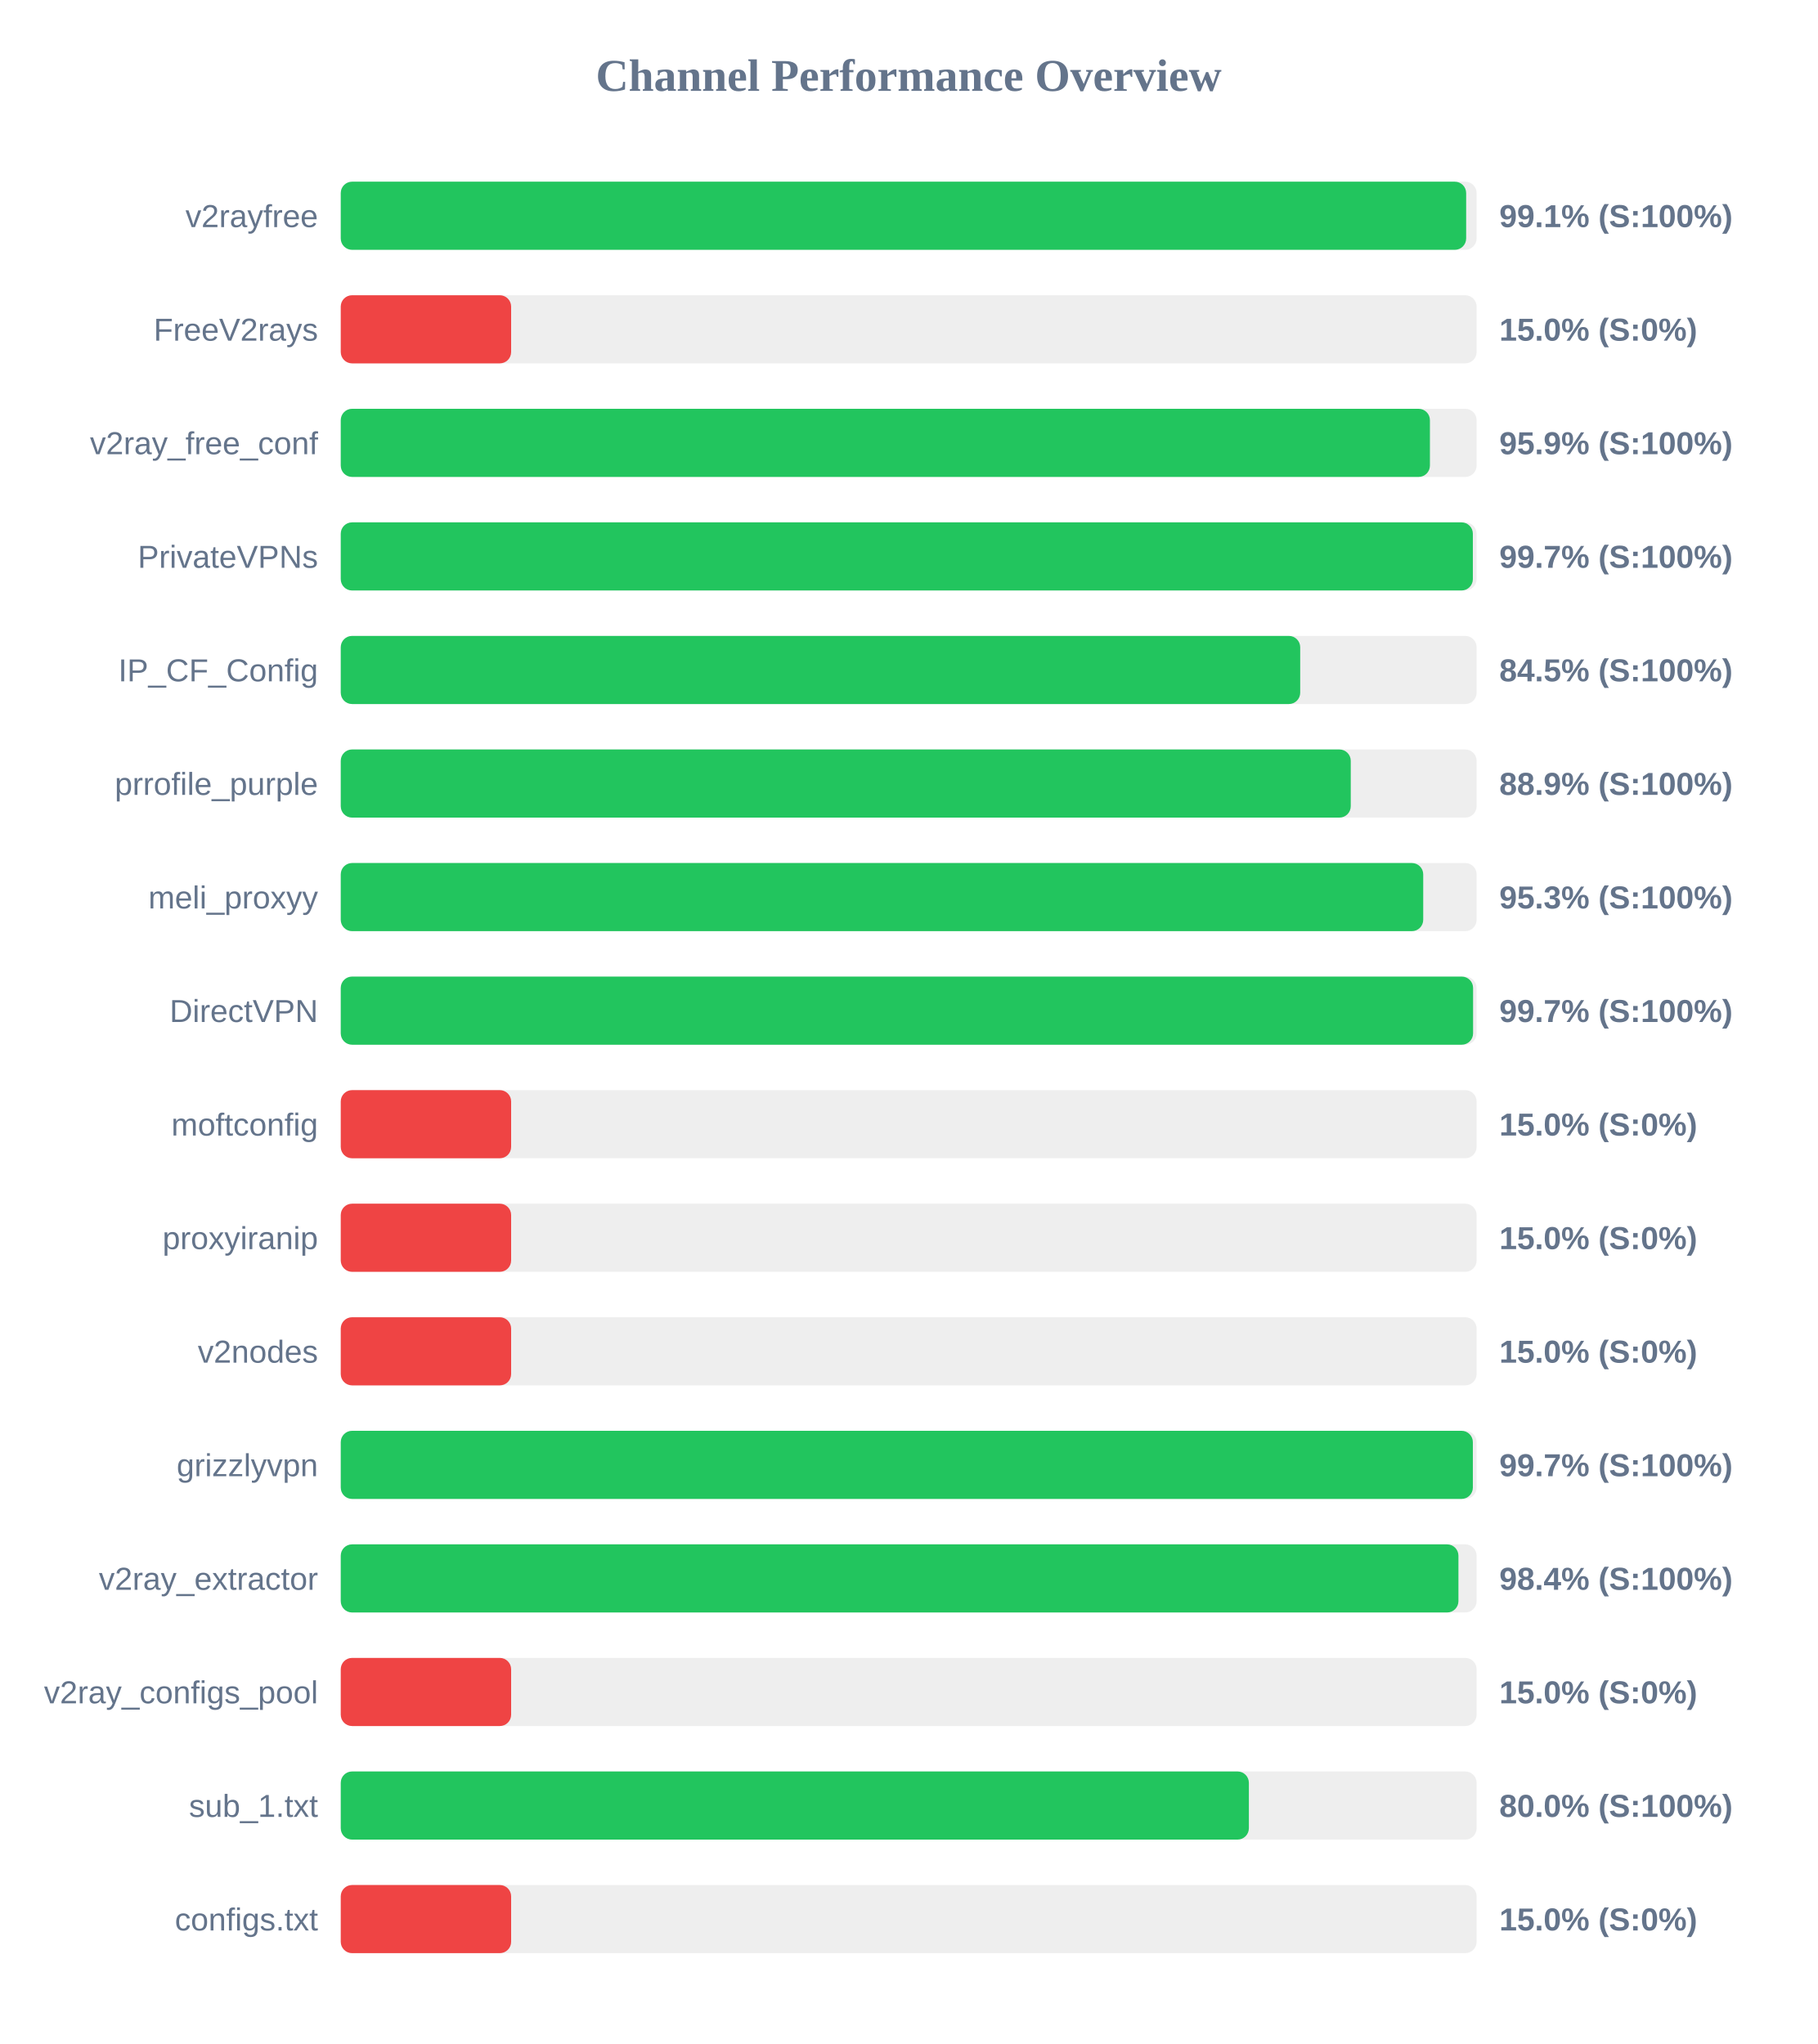
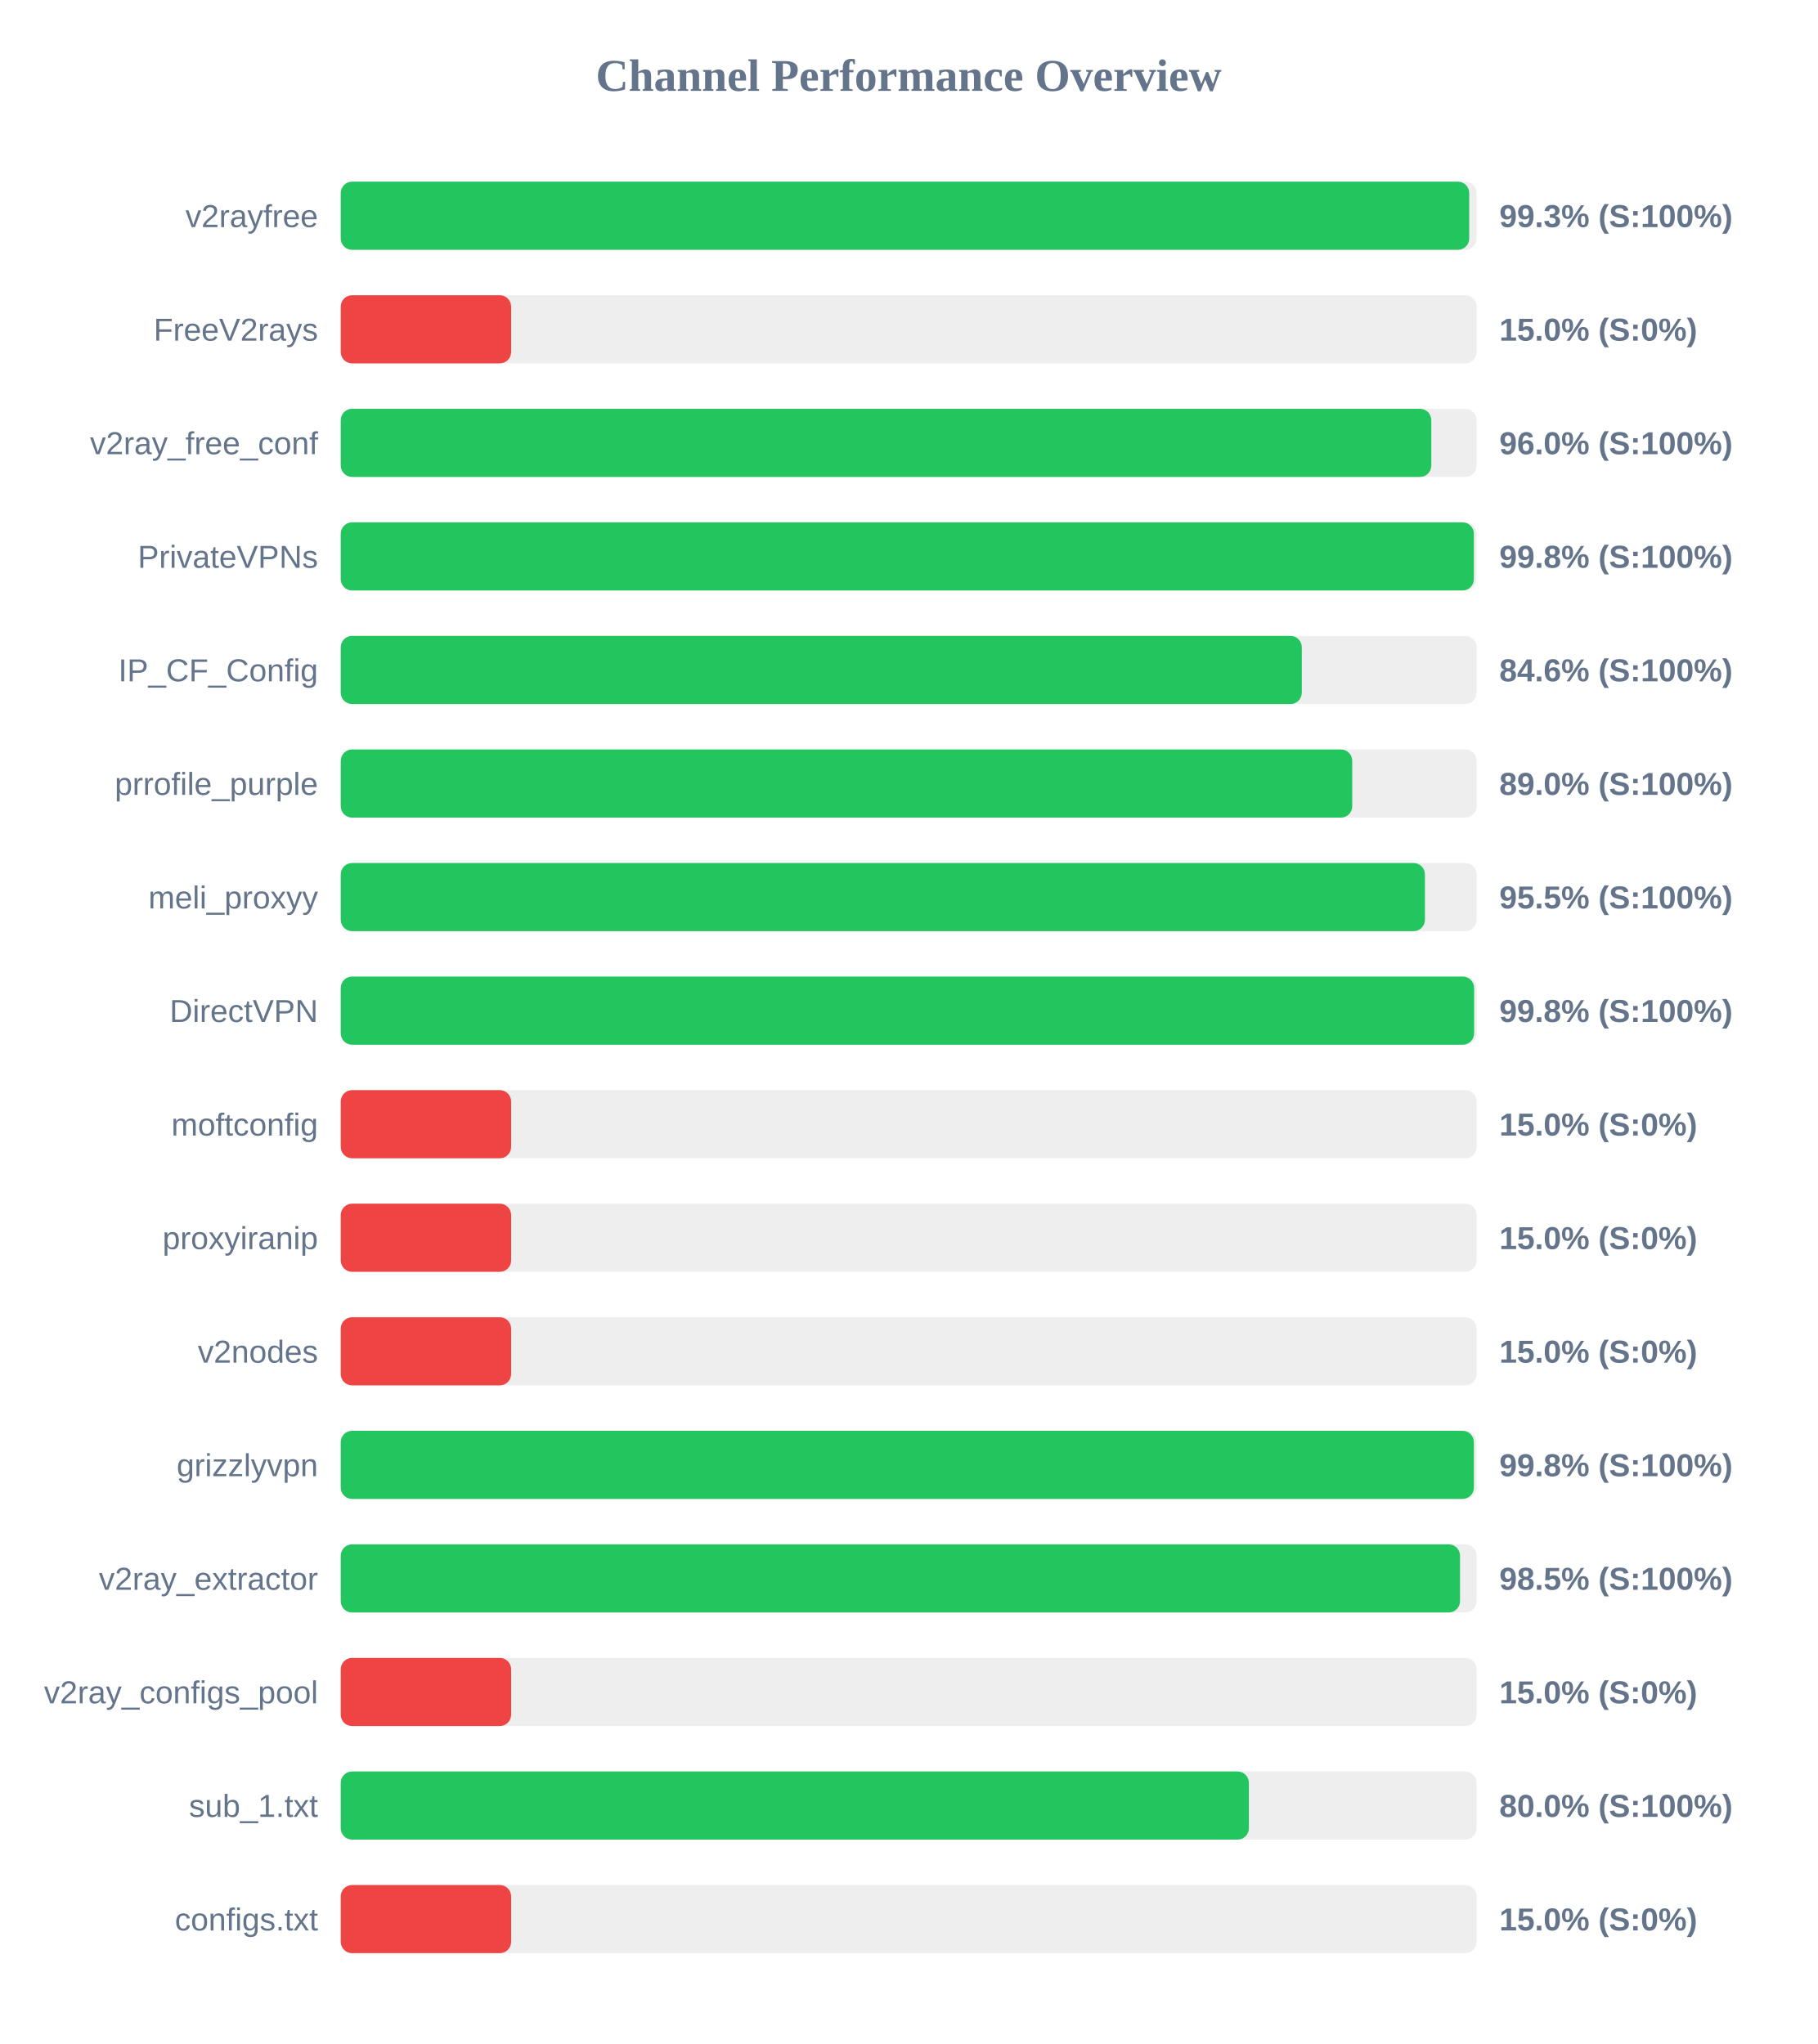
<svg xmlns="http://www.w3.org/2000/svg" width="800" height="900" version="1.1">
  <style>
        .row { font: 14px Arial; fill: #64748b; }
        .score { font: bold 14px Arial; fill: #64748b; }
    </style>
  <text x="400" y="40" text-anchor="middle" font-size="20px" font-weight="bold" fill="#64748b">Channel Performance Overview</text>
  <rect x="150" y="80" width="500" height="30" fill="#eee" rx="5" />
-   <rect x="150" y="80" width="495.4" height="30" fill="#22c55e" rx="5" />
+   <rect x="150" y="80" width="496.75" height="30" fill="#22c55e" rx="5" />
  <text x="140" y="100" text-anchor="end" class="row">v2rayfree</text>
-   <text x="660" y="100" text-anchor="start" class="score">99.1% (S:100%)</text>
+   <text x="660" y="100" text-anchor="start" class="score">99.3% (S:100%)</text>
  <rect x="150" y="130" width="500" height="30" fill="#eee" rx="5" />
  <rect x="150" y="130" width="75.0" height="30" fill="#ef4444" rx="5" />
  <text x="140" y="150" text-anchor="end" class="row">FreeV2rays</text>
  <text x="660" y="150" text-anchor="start" class="score">15.0% (S:0%)</text>
  <rect x="150" y="180" width="500" height="30" fill="#eee" rx="5" />
-   <rect x="150" y="180" width="479.45" height="30" fill="#22c55e" rx="5" />
+   <rect x="150" y="180" width="480.05" height="30" fill="#22c55e" rx="5" />
  <text x="140" y="200" text-anchor="end" class="row">v2ray_free_conf</text>
-   <text x="660" y="200" text-anchor="start" class="score">95.9% (S:100%)</text>
+   <text x="660" y="200" text-anchor="start" class="score">96.0% (S:100%)</text>
  <rect x="150" y="230" width="500" height="30" fill="#eee" rx="5" />
-   <rect x="150" y="230" width="498.35" height="30" fill="#22c55e" rx="5" />
+   <rect x="150" y="230" width="498.8" height="30" fill="#22c55e" rx="5" />
  <text x="140" y="250" text-anchor="end" class="row">PrivateVPNs</text>
-   <text x="660" y="250" text-anchor="start" class="score">99.7% (S:100%)</text>
+   <text x="660" y="250" text-anchor="start" class="score">99.8% (S:100%)</text>
  <rect x="150" y="280" width="500" height="30" fill="#eee" rx="5" />
-   <rect x="150" y="280" width="422.35" height="30" fill="#22c55e" rx="5" />
+   <rect x="150" y="280" width="423.05" height="30" fill="#22c55e" rx="5" />
  <text x="140" y="300" text-anchor="end" class="row">IP_CF_Config</text>
-   <text x="660" y="300" text-anchor="start" class="score">84.5% (S:100%)</text>
+   <text x="660" y="300" text-anchor="start" class="score">84.6% (S:100%)</text>
  <rect x="150" y="330" width="500" height="30" fill="#eee" rx="5" />
-   <rect x="150" y="330" width="444.6" height="30" fill="#22c55e" rx="5" />
+   <rect x="150" y="330" width="445.25" height="30" fill="#22c55e" rx="5" />
  <text x="140" y="350" text-anchor="end" class="row">prrofile_purple</text>
-   <text x="660" y="350" text-anchor="start" class="score">88.9% (S:100%)</text>
+   <text x="660" y="350" text-anchor="start" class="score">89.0% (S:100%)</text>
  <rect x="150" y="380" width="500" height="30" fill="#eee" rx="5" />
-   <rect x="150" y="380" width="476.5" height="30" fill="#22c55e" rx="5" />
+   <rect x="150" y="380" width="477.25" height="30" fill="#22c55e" rx="5" />
  <text x="140" y="400" text-anchor="end" class="row">meli_proxyy</text>
-   <text x="660" y="400" text-anchor="start" class="score">95.3% (S:100%)</text>
+   <text x="660" y="400" text-anchor="start" class="score">95.5% (S:100%)</text>
  <rect x="150" y="430" width="500" height="30" fill="#eee" rx="5" />
-   <rect x="150" y="430" width="498.45" height="30" fill="#22c55e" rx="5" />
+   <rect x="150" y="430" width="498.9" height="30" fill="#22c55e" rx="5" />
  <text x="140" y="450" text-anchor="end" class="row">DirectVPN</text>
-   <text x="660" y="450" text-anchor="start" class="score">99.7% (S:100%)</text>
+   <text x="660" y="450" text-anchor="start" class="score">99.8% (S:100%)</text>
  <rect x="150" y="480" width="500" height="30" fill="#eee" rx="5" />
  <rect x="150" y="480" width="75.0" height="30" fill="#ef4444" rx="5" />
  <text x="140" y="500" text-anchor="end" class="row">moftconfig</text>
  <text x="660" y="500" text-anchor="start" class="score">15.0% (S:0%)</text>
  <rect x="150" y="530" width="500" height="30" fill="#eee" rx="5" />
  <rect x="150" y="530" width="75.0" height="30" fill="#ef4444" rx="5" />
  <text x="140" y="550" text-anchor="end" class="row">proxyiranip</text>
  <text x="660" y="550" text-anchor="start" class="score">15.0% (S:0%)</text>
  <rect x="150" y="580" width="500" height="30" fill="#eee" rx="5" />
  <rect x="150" y="580" width="75.0" height="30" fill="#ef4444" rx="5" />
  <text x="140" y="600" text-anchor="end" class="row">v2nodes</text>
  <text x="660" y="600" text-anchor="start" class="score">15.0% (S:0%)</text>
  <rect x="150" y="630" width="500" height="30" fill="#eee" rx="5" />
-   <rect x="150" y="630" width="498.35" height="30" fill="#22c55e" rx="5" />
+   <rect x="150" y="630" width="498.8" height="30" fill="#22c55e" rx="5" />
  <text x="140" y="650" text-anchor="end" class="row">grizzlyvpn</text>
-   <text x="660" y="650" text-anchor="start" class="score">99.7% (S:100%)</text>
+   <text x="660" y="650" text-anchor="start" class="score">99.8% (S:100%)</text>
  <rect x="150" y="680" width="500" height="30" fill="#eee" rx="5" />
-   <rect x="150" y="680" width="492.0" height="30" fill="#22c55e" rx="5" />
+   <rect x="150" y="680" width="492.7" height="30" fill="#22c55e" rx="5" />
  <text x="140" y="700" text-anchor="end" class="row">v2ray_extractor</text>
-   <text x="660" y="700" text-anchor="start" class="score">98.4% (S:100%)</text>
+   <text x="660" y="700" text-anchor="start" class="score">98.5% (S:100%)</text>
  <rect x="150" y="730" width="500" height="30" fill="#eee" rx="5" />
  <rect x="150" y="730" width="75.0" height="30" fill="#ef4444" rx="5" />
  <text x="140" y="750" text-anchor="end" class="row">v2ray_configs_pool</text>
  <text x="660" y="750" text-anchor="start" class="score">15.0% (S:0%)</text>
  <rect x="150" y="780" width="500" height="30" fill="#eee" rx="5" />
  <rect x="150" y="780" width="399.75" height="30" fill="#22c55e" rx="5" />
  <text x="140" y="800" text-anchor="end" class="row">sub_1.txt</text>
  <text x="660" y="800" text-anchor="start" class="score">80.0% (S:100%)</text>
  <rect x="150" y="830" width="500" height="30" fill="#eee" rx="5" />
  <rect x="150" y="830" width="75.0" height="30" fill="#ef4444" rx="5" />
  <text x="140" y="850" text-anchor="end" class="row">configs.txt</text>
  <text x="660" y="850" text-anchor="start" class="score">15.0% (S:0%)</text>
</svg>
